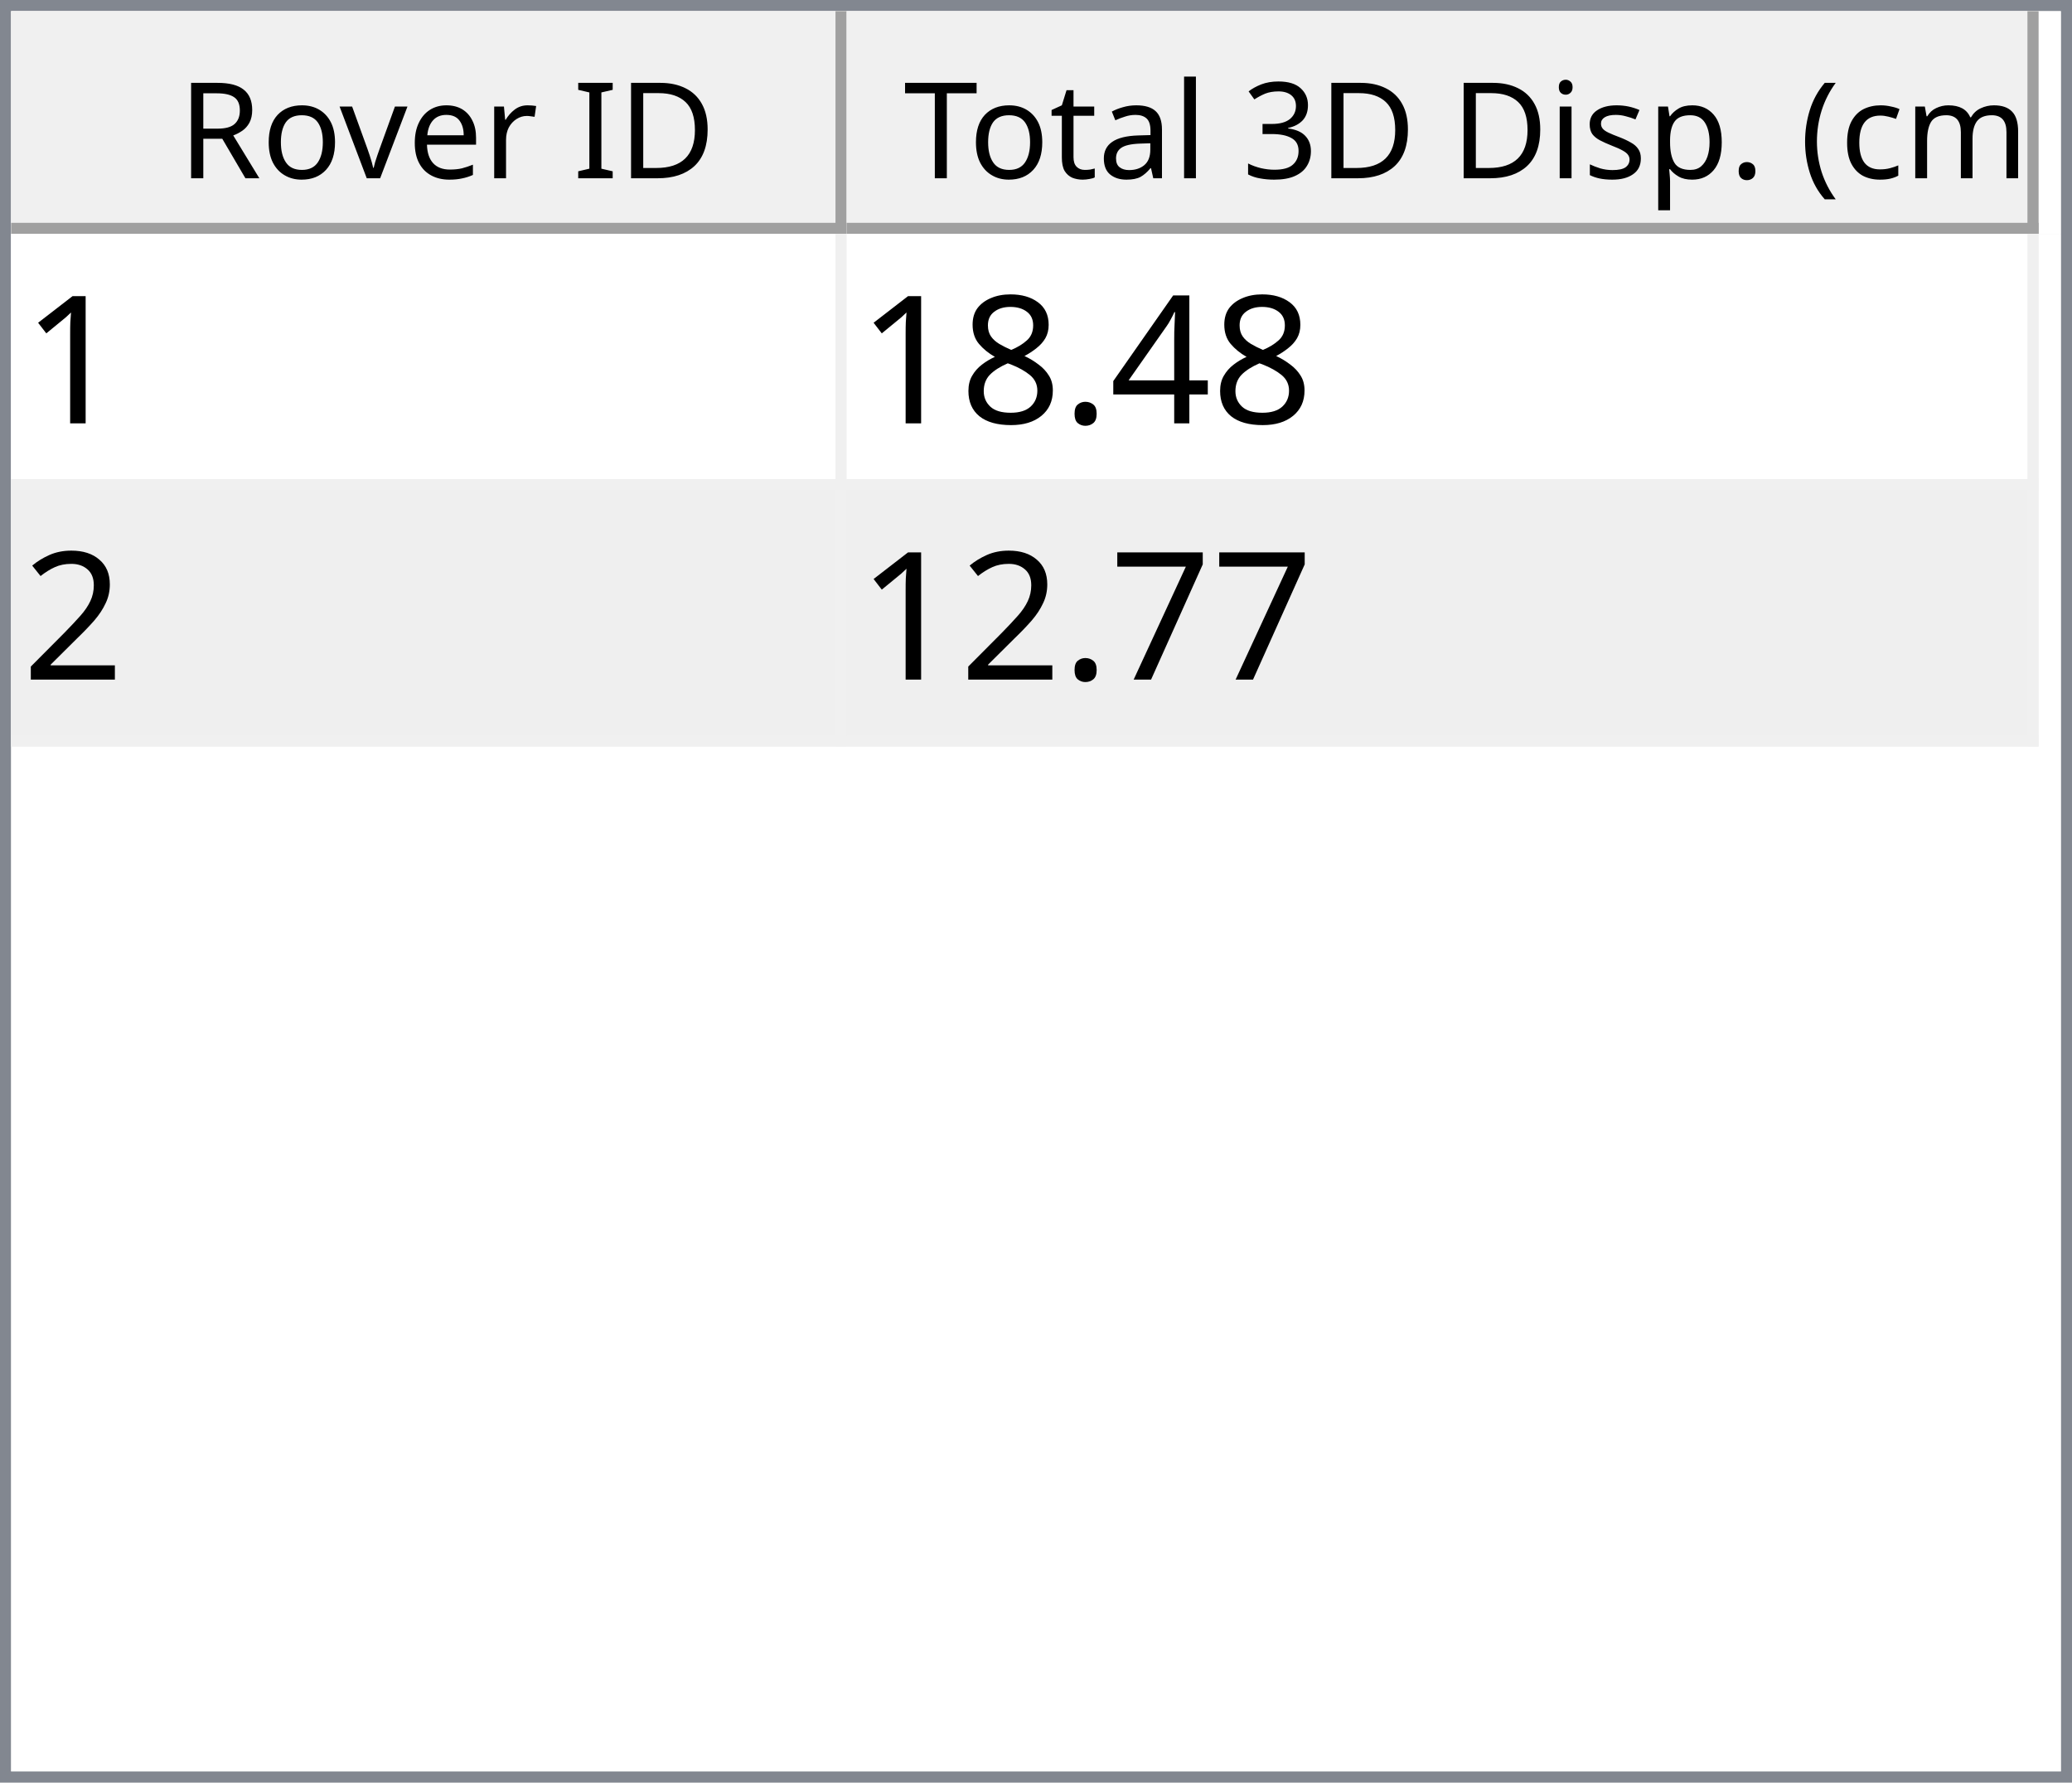
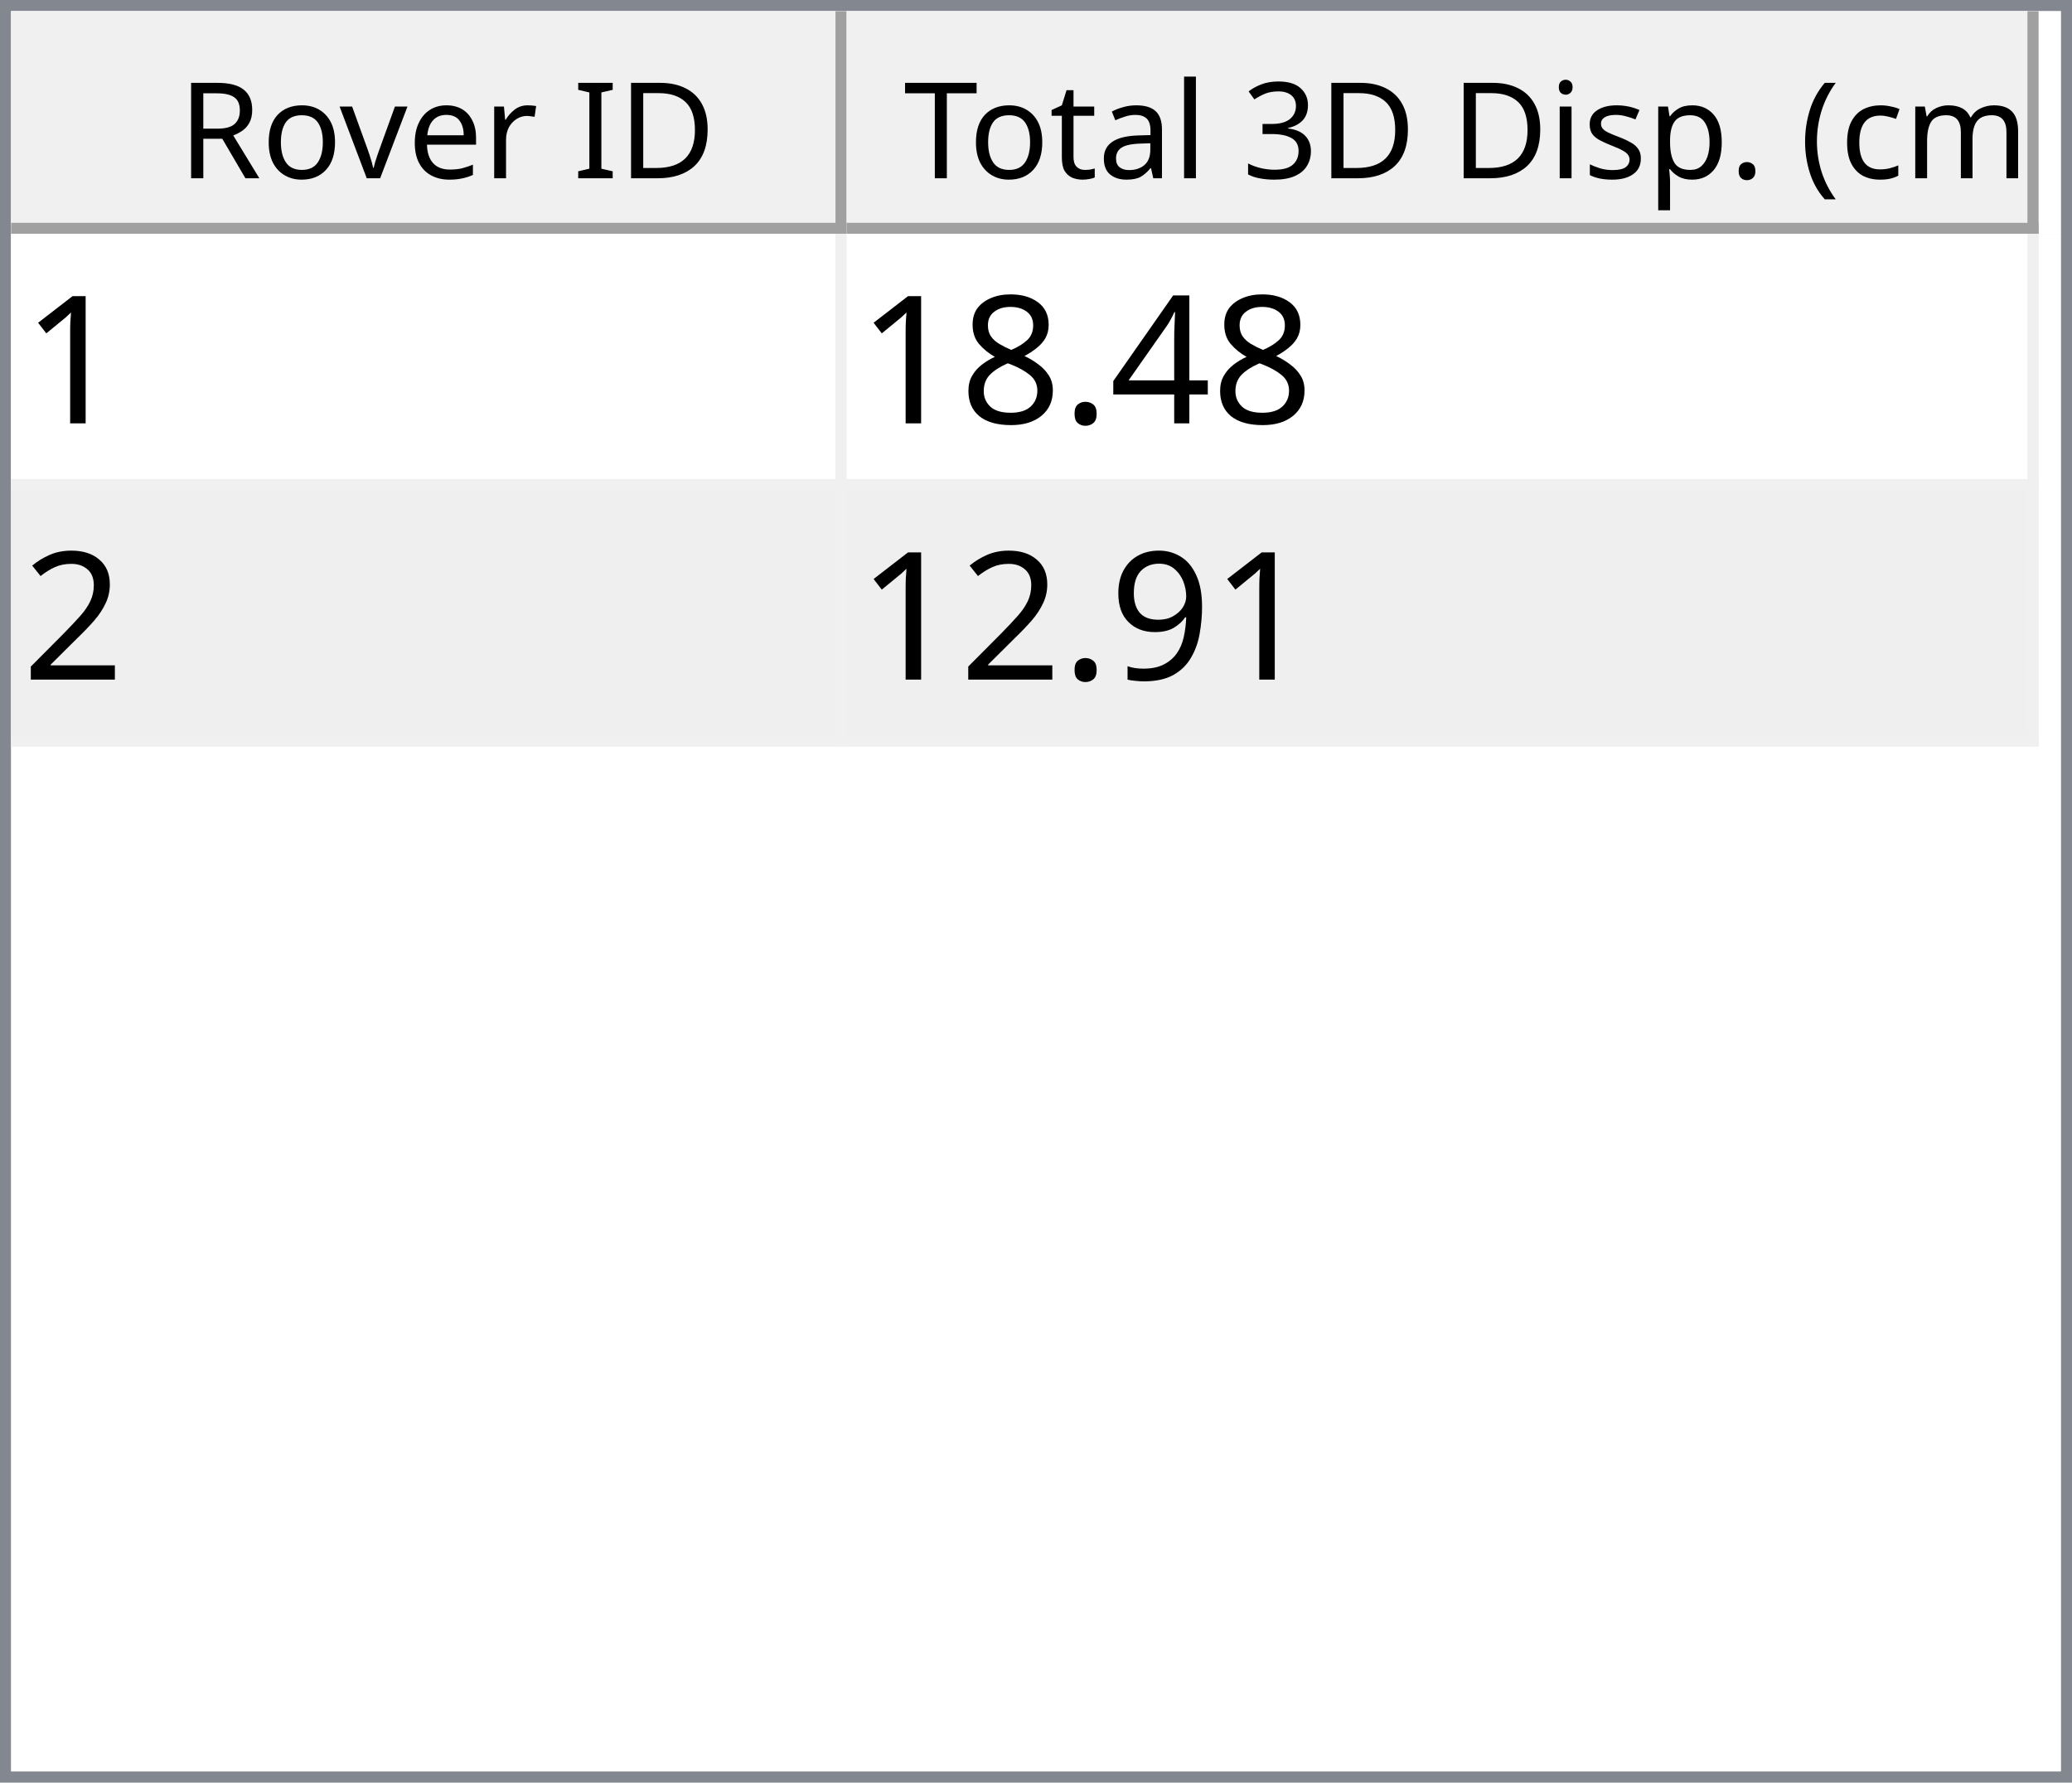
<svg xmlns="http://www.w3.org/2000/svg" style="fill-opacity:1; color-rendering:auto; color-interpolation:auto; text-rendering:auto; stroke:black; stroke-linecap:square; stroke-miterlimit:10; shape-rendering:auto; stroke-opacity:1; fill:black; stroke-dasharray:none; font-weight:normal; stroke-width:1; font-family:'Dialog'; font-style:normal; stroke-linejoin:miter; font-size:12px; stroke-dashoffset:0; image-rendering:auto;" width="186" height="160">
  <defs id="genericDefs" />
  <g>
    <defs id="defs1">
      <clipPath clipPathUnits="userSpaceOnUse" id="clipPath1">
        <path d="M0 0 L186 0 L186 160 L0 160 L0 0 Z" />
      </clipPath>
      <clipPath clipPathUnits="userSpaceOnUse" id="clipPath2">
        <path d="M0 0 L0 160 L186 160 L186 0 Z" />
      </clipPath>
      <clipPath clipPathUnits="userSpaceOnUse" id="clipPath3">
        <path d="M0 0 L0 20 L184 20 L184 0 Z" />
      </clipPath>
      <clipPath clipPathUnits="userSpaceOnUse" id="clipPath4">
        <path d="M0 0 L0 20 L75 20 L75 0 Z" />
      </clipPath>
      <clipPath clipPathUnits="userSpaceOnUse" id="clipPath5">
        <path d="M1 1 L1 19 L74 19 L74 1 Z" />
      </clipPath>
      <clipPath clipPathUnits="userSpaceOnUse" id="clipPath6">
        <path d="M0 0 L0 18 L73 18 L73 0 Z" />
      </clipPath>
      <clipPath clipPathUnits="userSpaceOnUse" id="clipPath7">
        <path d="M-0.5 -0.5 L-0.5 19.5 L74.5 19.5 L74.5 -0.5 Z" />
      </clipPath>
      <clipPath clipPathUnits="userSpaceOnUse" id="clipPath8">
        <path d="M0 0 L0 20 L107 20 L107 0 Z" />
      </clipPath>
      <clipPath clipPathUnits="userSpaceOnUse" id="clipPath9">
        <path d="M1 1 L1 19 L106 19 L106 1 Z" />
      </clipPath>
      <clipPath clipPathUnits="userSpaceOnUse" id="clipPath10">
        <path d="M0 0 L0 18 L105 18 L105 0 Z" />
      </clipPath>
      <clipPath clipPathUnits="userSpaceOnUse" id="clipPath11">
        <path d="M-0.5 -0.5 L-0.5 19.5 L106.5 19.5 L106.5 -0.5 Z" />
      </clipPath>
      <clipPath clipPathUnits="userSpaceOnUse" id="clipPath12">
        <path d="M0 0 L0 138 L184 138 L184 0 Z" />
      </clipPath>
      <clipPath clipPathUnits="userSpaceOnUse" id="clipPath13">
        <path d="M0 0 L0 46 L182 46 L182 0 Z" />
      </clipPath>
      <clipPath clipPathUnits="userSpaceOnUse" id="clipPath14">
        <path d="M-0.5 -0.5 L-0.5 45.5 L181.5 45.5 L181.5 -0.5 Z" />
      </clipPath>
      <clipPath clipPathUnits="userSpaceOnUse" id="clipPath15">
        <path d="M0 0 L0 22 L74 22 L74 0 Z" />
      </clipPath>
      <clipPath clipPathUnits="userSpaceOnUse" id="clipPath16">
        <path d="M0 0 L0 22 L106 22 L106 0 Z" />
      </clipPath>
      <font horiz-adv-x="64.551" id="font1">
        <font-face ascent="107.91" descent="25.098" units-per-em="100" style="font-style:normal; font-family:Segoe UI; font-weight:normal;" />
        <missing-glyph horiz-adv-x="64.551" d="M8.109 0 L8.109 68.266 L56.453 68.266 L56.453 0 L8.109 0 ZM15.328 7.234 L49.219 7.234 L49.219 61.031 L15.328 61.031 L15.328 7.234 Z" />
        <glyph unicode="D" horiz-adv-x="70.117" d="M9.188 0 L9.188 70.016 L28.516 70.016 Q65.531 70.016 65.531 35.891 Q65.531 19.672 55.25 9.836 Q44.969 0 27.734 0 L9.188 0 ZM17.391 62.594 L17.391 7.422 L27.828 7.422 Q41.609 7.422 49.273 14.797 Q56.938 22.172 56.938 35.688 Q56.938 62.594 28.328 62.594 L17.391 62.594 Z" />
        <glyph unicode="I" horiz-adv-x="26.611" d="M17.391 0 L9.188 0 L9.188 70.016 L17.391 70.016 L17.391 0 Z" />
        <glyph unicode=" " horiz-adv-x="27.393" d="" />
        <glyph unicode="r" horiz-adv-x="34.766" d="M34.188 41.891 Q32.078 43.5 28.125 43.5 Q23 43.5 19.555 38.672 Q16.109 33.844 16.109 25.484 L16.109 0 L8.109 0 L8.109 50 L16.109 50 L16.109 39.703 L16.312 39.703 Q18.016 44.969 21.531 47.922 Q25.047 50.875 29.391 50.875 Q32.516 50.875 34.188 50.203 L34.188 41.891 Z" />
        <glyph unicode="e" horiz-adv-x="52.295" d="M48.297 23 L12.984 23 Q13.188 14.656 17.484 10.109 Q21.781 5.562 29.297 5.562 Q37.75 5.562 44.828 11.141 L44.828 3.609 Q38.234 -1.172 27.391 -1.172 Q16.797 -1.172 10.742 5.641 Q4.688 12.453 4.688 24.812 Q4.688 36.469 11.305 43.82 Q17.922 51.172 27.734 51.172 Q37.547 51.172 42.922 44.828 Q48.297 38.484 48.297 27.203 L48.297 23 ZM40.094 29.781 Q40.047 36.719 36.75 40.578 Q33.453 44.438 27.594 44.438 Q21.922 44.438 17.969 40.383 Q14.016 36.328 13.094 29.781 L40.094 29.781 Z" />
        <glyph unicode="v" horiz-adv-x="47.9" d="M47.406 50 L27.484 0 L19.625 0 L0.688 50 L9.469 50 L22.172 13.672 Q23.578 9.672 23.922 6.688 L24.125 6.688 Q24.609 10.453 25.688 13.484 L38.969 50 L47.406 50 Z" />
        <glyph unicode="o" horiz-adv-x="58.594" d="M29 -1.172 Q17.922 -1.172 11.305 5.836 Q4.688 12.844 4.688 24.422 Q4.688 37.016 11.57 44.094 Q18.453 51.172 30.172 51.172 Q41.359 51.172 47.633 44.289 Q53.906 37.406 53.906 25.203 Q53.906 13.234 47.141 6.031 Q40.375 -1.172 29 -1.172 ZM29.594 44.438 Q21.875 44.438 17.383 39.188 Q12.891 33.938 12.891 24.703 Q12.891 15.828 17.43 10.695 Q21.969 5.562 29.594 5.562 Q37.359 5.562 41.531 10.594 Q45.703 15.625 45.703 24.906 Q45.703 34.281 41.531 39.359 Q37.359 44.438 29.594 44.438 Z" />
        <glyph unicode="R" horiz-adv-x="59.814" d="M59.375 0 L49.609 0 L37.891 19.625 Q36.281 22.359 34.766 24.289 Q33.25 26.219 31.664 27.438 Q30.078 28.656 28.25 29.219 Q26.422 29.781 24.125 29.781 L17.391 29.781 L17.391 0 L9.188 0 L9.188 70.016 L30.078 70.016 Q34.672 70.016 38.555 68.867 Q42.438 67.719 45.289 65.375 Q48.141 63.031 49.758 59.547 Q51.375 56.062 51.375 51.375 Q51.375 47.703 50.273 44.656 Q49.172 41.609 47.148 39.211 Q45.125 36.812 42.266 35.133 Q39.406 33.453 35.844 32.516 L35.844 32.328 Q37.594 31.547 38.891 30.547 Q40.188 29.547 41.359 28.18 Q42.531 26.812 43.68 25.078 Q44.828 23.344 46.234 21.047 L59.375 0 ZM17.391 62.594 L17.391 37.203 L28.516 37.203 Q31.594 37.203 34.203 38.133 Q36.812 39.062 38.719 40.797 Q40.625 42.531 41.703 45.047 Q42.781 47.562 42.781 50.688 Q42.781 56.297 39.141 59.445 Q35.5 62.594 28.609 62.594 L17.391 62.594 Z" />
        <glyph unicode=")" horiz-adv-x="30.176" d="M8.297 -15.922 L1.172 -15.922 Q16.406 2.344 16.406 26.812 Q16.406 51.469 1.078 70.016 L8.297 70.016 Q23.531 52.156 23.531 26.703 Q23.531 1.375 8.297 -15.922 Z" />
        <glyph unicode="m" horiz-adv-x="86.133" d="M79.109 0 L71.094 0 L71.094 28.719 Q71.094 37.016 68.531 40.727 Q65.969 44.438 59.906 44.438 Q54.781 44.438 51.195 39.75 Q47.609 35.062 47.609 28.516 L47.609 0 L39.594 0 L39.594 29.688 Q39.594 44.438 28.219 44.438 Q22.953 44.438 19.531 40.016 Q16.109 35.594 16.109 28.516 L16.109 0 L8.109 0 L8.109 50 L16.109 50 L16.109 42.094 L16.312 42.094 Q21.625 51.172 31.844 51.172 Q36.969 51.172 40.773 48.312 Q44.578 45.453 46 40.828 Q51.562 51.172 62.594 51.172 Q79.109 51.172 79.109 30.812 L79.109 0 Z" />
        <glyph unicode="c" horiz-adv-x="46.191" d="M42.188 2.297 Q36.422 -1.172 28.516 -1.172 Q17.828 -1.172 11.258 5.789 Q4.688 12.75 4.688 23.828 Q4.688 36.188 11.766 43.68 Q18.844 51.172 30.672 51.172 Q37.25 51.172 42.281 48.734 L42.281 40.531 Q36.719 44.438 30.375 44.438 Q22.703 44.438 17.797 38.945 Q12.891 33.453 12.891 24.516 Q12.891 15.719 17.508 10.641 Q22.125 5.562 29.891 5.562 Q36.422 5.562 42.188 9.906 L42.188 2.297 Z" />
        <glyph unicode="(" horiz-adv-x="30.176" d="M29.109 -15.922 L21.969 -15.922 Q6.844 1.375 6.844 26.703 Q6.844 52.156 21.969 70.016 L29.203 70.016 Q13.875 51.469 13.875 26.812 Q13.875 2.344 29.109 -15.922 Z" />
        <glyph unicode="." horiz-adv-x="21.68" d="M10.891 -1.078 Q8.641 -1.078 7.055 0.539 Q5.469 2.156 5.469 4.391 Q5.469 6.641 7.055 8.273 Q8.641 9.906 10.891 9.906 Q13.188 9.906 14.797 8.273 Q16.406 6.641 16.406 4.391 Q16.406 2.156 14.797 0.539 Q13.188 -1.078 10.891 -1.078 Z" />
        <glyph unicode="p" horiz-adv-x="58.789" d="M16.312 7.234 L16.109 7.234 L16.109 -23 L8.109 -23 L8.109 50 L16.109 50 L16.109 41.219 L16.312 41.219 Q22.219 51.172 33.594 51.172 Q43.266 51.172 48.688 44.461 Q54.109 37.75 54.109 26.469 Q54.109 13.922 48 6.375 Q41.891 -1.172 31.297 -1.172 Q21.578 -1.172 16.312 7.234 ZM16.109 27.391 L16.109 20.406 Q16.109 14.203 20.141 9.883 Q24.172 5.562 30.375 5.562 Q37.641 5.562 41.773 11.133 Q45.906 16.703 45.906 26.609 Q45.906 34.969 42.047 39.703 Q38.188 44.438 31.594 44.438 Q24.609 44.438 20.359 39.578 Q16.109 34.719 16.109 27.391 Z" />
        <glyph unicode="s" horiz-adv-x="42.432" d="M5.078 1.812 L5.078 10.406 Q11.625 5.562 19.484 5.562 Q30.031 5.562 30.031 12.594 Q30.031 14.594 29.125 15.992 Q28.219 17.391 26.68 18.461 Q25.141 19.531 23.07 20.383 Q21 21.234 18.609 22.172 Q15.281 23.484 12.766 24.828 Q10.25 26.172 8.57 27.859 Q6.891 29.547 6.031 31.695 Q5.172 33.844 5.172 36.719 Q5.172 40.234 6.789 42.945 Q8.406 45.656 11.086 47.484 Q13.766 49.312 17.211 50.242 Q20.656 51.172 24.312 51.172 Q30.812 51.172 35.938 48.922 L35.938 40.828 Q30.422 44.438 23.25 44.438 Q21 44.438 19.195 43.922 Q17.391 43.406 16.094 42.477 Q14.797 41.547 14.086 40.258 Q13.375 38.969 13.375 37.406 Q13.375 35.453 14.086 34.133 Q14.797 32.812 16.164 31.789 Q17.531 30.766 19.484 29.938 Q21.438 29.109 23.922 28.125 Q27.25 26.859 29.883 25.516 Q32.516 24.172 34.375 22.484 Q36.234 20.797 37.234 18.602 Q38.234 16.406 38.234 13.375 Q38.234 9.672 36.602 6.938 Q34.969 4.203 32.234 2.398 Q29.5 0.594 25.93 -0.289 Q22.359 -1.172 18.453 -1.172 Q10.75 -1.172 5.078 1.812 Z" />
        <glyph unicode="i" horiz-adv-x="24.219" d="M12.203 62.703 Q10.062 62.703 8.547 64.164 Q7.031 65.625 7.031 67.875 Q7.031 70.125 8.547 71.609 Q10.062 73.094 12.203 73.094 Q14.406 73.094 15.945 71.609 Q17.484 70.125 17.484 67.875 Q17.484 65.719 15.945 64.211 Q14.406 62.703 12.203 62.703 ZM16.109 0 L8.109 0 L8.109 50 L16.109 50 L16.109 0 Z" />
        <glyph unicode="3" horiz-adv-x="53.906" d="M46.531 19.828 Q46.531 15.094 44.75 11.211 Q42.969 7.328 39.719 4.57 Q36.469 1.812 31.93 0.297 Q27.391 -1.219 21.922 -1.219 Q11.922 -1.219 6 2.594 L6 11.188 Q13.094 5.609 22.219 5.609 Q25.875 5.609 28.828 6.539 Q31.781 7.469 33.906 9.227 Q36.031 10.984 37.18 13.477 Q38.328 15.969 38.328 19.094 Q38.328 32.812 18.797 32.812 L12.984 32.812 L12.984 39.594 L18.5 39.594 Q35.797 39.594 35.797 52.484 Q35.797 64.406 22.609 64.406 Q15.188 64.406 8.688 59.422 L8.688 67.188 Q15.375 71.188 24.609 71.188 Q29 71.188 32.57 69.969 Q36.141 68.75 38.68 66.555 Q41.219 64.359 42.609 61.281 Q44 58.203 44 54.5 Q44 40.672 30.031 36.719 L30.031 36.531 Q33.594 36.141 36.625 34.797 Q39.656 33.453 41.852 31.305 Q44.047 29.156 45.289 26.25 Q46.531 23.344 46.531 19.828 Z" />
        <glyph unicode="l" horiz-adv-x="24.219" d="M16.109 0 L8.109 0 L8.109 74.031 L16.109 74.031 L16.109 0 Z" />
        <glyph unicode="a" horiz-adv-x="50.879" d="M43.891 0 L35.891 0 L35.891 7.812 L35.688 7.812 Q30.469 -1.172 20.312 -1.172 Q12.844 -1.172 8.617 2.781 Q4.391 6.734 4.391 13.281 Q4.391 27.297 20.906 29.594 L35.891 31.688 Q35.891 44.438 25.594 44.438 Q16.547 44.438 9.281 38.281 L9.281 46.484 Q16.656 51.172 26.266 51.172 Q43.891 51.172 43.891 32.516 L43.891 0 ZM35.891 25.297 L23.828 23.641 Q18.266 22.859 15.43 20.875 Q12.594 18.891 12.594 13.875 Q12.594 10.203 15.211 7.883 Q17.828 5.562 22.172 5.562 Q28.125 5.562 32.008 9.742 Q35.891 13.922 35.891 20.312 L35.891 25.297 Z" />
        <glyph unicode="t" horiz-adv-x="33.887" d="M31.297 0.484 Q28.469 -1.078 23.828 -1.078 Q10.688 -1.078 10.688 13.578 L10.688 43.172 L2.094 43.172 L2.094 50 L10.688 50 L10.688 62.203 L18.703 64.797 L18.703 50 L31.297 50 L31.297 43.172 L18.703 43.172 L18.703 14.984 Q18.703 9.969 20.414 7.82 Q22.125 5.672 26.078 5.672 Q29.109 5.672 31.297 7.328 L31.297 0.484 Z" />
        <glyph unicode="T" horiz-adv-x="52.393" d="M50.594 62.594 L30.375 62.594 L30.375 0 L22.172 0 L22.172 62.594 L2 62.594 L2 70.016 L50.594 70.016 L50.594 62.594 Z" />
      </font>
      <font horiz-adv-x="75.0" id="font2">
        <font-face ascent="100.537" descent="21.973" units-per-em="100" style="font-style:normal; font-family:sans-serif; font-weight:normal;" />
        <missing-glyph horiz-adv-x="75.0" d="M12.5 0 L12.5 62.5 L62.5 62.5 L62.5 0 L12.5 0 ZM14.062 1.562 L60.938 1.562 L60.938 60.938 L14.062 60.938 L14.062 1.562 Z" />
        <glyph unicode="1" horiz-adv-x="55.615" d="M37.25 0 L28.469 0 L28.469 56 Q25.297 52.984 20.141 49.953 Q14.984 46.922 10.891 45.406 L10.891 53.906 Q18.266 57.375 23.781 62.305 Q29.297 67.234 31.594 71.875 L37.25 71.875 L37.25 0 Z" />
        <glyph unicode="4" horiz-adv-x="55.615" d="M32.328 0 L32.328 17.141 L1.266 17.141 L1.266 25.203 L33.938 71.578 L41.109 71.578 L41.109 25.203 L50.781 25.203 L50.781 17.141 L41.109 17.141 L41.109 0 L32.328 0 ZM32.328 25.203 L32.328 57.469 L9.906 25.203 L32.328 25.203 Z" />
        <glyph unicode="." horiz-adv-x="27.783" d="M9.078 0 L9.078 10.016 L19.094 10.016 L19.094 0 L9.078 0 Z" />
        <glyph unicode="8" horiz-adv-x="55.615" d="M17.672 38.812 Q12.203 40.828 9.57 44.539 Q6.938 48.25 6.938 53.422 Q6.938 61.234 12.555 66.555 Q18.172 71.875 27.484 71.875 Q36.859 71.875 42.578 66.43 Q48.297 60.984 48.297 53.172 Q48.297 48.188 45.68 44.508 Q43.062 40.828 37.75 38.812 Q44.344 36.672 47.781 31.883 Q51.219 27.094 51.219 20.453 Q51.219 11.281 44.727 5.031 Q38.234 -1.219 27.641 -1.219 Q17.047 -1.219 10.547 5.055 Q4.047 11.328 4.047 20.703 Q4.047 27.688 7.594 32.398 Q11.141 37.109 17.672 38.812 ZM15.922 53.719 Q15.922 48.641 19.195 45.414 Q22.469 42.188 27.688 42.188 Q32.766 42.188 36.016 45.383 Q39.266 48.578 39.266 53.219 Q39.266 58.062 35.914 61.359 Q32.562 64.656 27.594 64.656 Q22.562 64.656 19.242 61.43 Q15.922 58.203 15.922 53.719 ZM13.094 20.656 Q13.094 16.891 14.875 13.375 Q16.656 9.859 20.172 7.93 Q23.688 6 27.734 6 Q34.031 6 38.133 10.055 Q42.234 14.109 42.234 20.359 Q42.234 26.703 38.016 30.859 Q33.797 35.016 27.438 35.016 Q21.234 35.016 17.164 30.914 Q13.094 26.812 13.094 20.656 Z" />
        <glyph unicode="2" horiz-adv-x="55.615" d="M50.344 8.453 L50.344 0 L3.031 0 Q2.938 3.172 4.047 6.109 Q5.859 10.938 9.836 15.625 Q13.812 20.312 21.344 26.469 Q33.016 36.031 37.117 41.625 Q41.219 47.219 41.219 52.203 Q41.219 57.422 37.477 61.008 Q33.734 64.594 27.734 64.594 Q21.391 64.594 17.578 60.789 Q13.766 56.984 13.719 50.25 L4.688 51.172 Q5.609 61.281 11.664 66.578 Q17.719 71.875 27.938 71.875 Q38.234 71.875 44.242 66.164 Q50.25 60.453 50.25 52 Q50.25 47.703 48.492 43.555 Q46.734 39.406 42.656 34.812 Q38.578 30.219 29.109 22.219 Q21.188 15.578 18.945 13.211 Q16.703 10.844 15.234 8.453 L50.344 8.453 Z" />
-         <glyph unicode="7" horiz-adv-x="55.615" d="M4.734 62.203 L4.734 70.656 L51.078 70.656 L51.078 63.812 Q44.234 56.547 37.523 44.484 Q30.812 32.422 27.156 19.672 Q24.516 10.688 23.781 0 L14.75 0 Q14.891 8.453 18.062 20.414 Q21.234 32.375 27.172 43.484 Q33.109 54.594 39.797 62.203 L4.734 62.203 Z" />
+         <glyph unicode="9" horiz-adv-x="55.615" d="M5.469 16.547 L13.922 17.328 Q14.984 11.375 18.016 8.688 Q21.047 6 25.781 6 Q29.828 6 32.883 7.859 Q35.938 9.719 37.891 12.82 Q39.844 15.922 41.164 21.195 Q42.484 26.469 42.484 31.938 Q42.484 32.516 42.438 33.688 Q39.797 29.5 35.234 26.883 Q30.672 24.266 25.344 24.266 Q16.453 24.266 10.305 30.711 Q4.156 37.156 4.156 47.703 Q4.156 58.594 10.578 65.234 Q17 71.875 26.656 71.875 Q33.641 71.875 39.43 68.117 Q45.219 64.359 48.219 57.398 Q51.219 50.438 51.219 37.25 Q51.219 23.531 48.242 15.406 Q45.266 7.281 39.383 3.031 Q33.5 -1.219 25.594 -1.219 Q17.188 -1.219 11.867 3.445 Q6.547 8.109 5.469 16.547 ZM41.453 48.141 Q41.453 55.719 37.43 60.156 Q33.406 64.594 27.734 64.594 Q21.875 64.594 17.531 59.812 Q13.188 55.031 13.188 47.406 Q13.188 40.578 17.312 36.305 Q21.438 32.031 27.484 32.031 Q33.594 32.031 37.523 36.305 Q41.453 40.578 41.453 48.141 Z" />
      </font>
    </defs>
    <g style="fill:white; stroke:white;">
      <rect x="0" y="0" width="186" style="clip-path:url(#clipPath1); stroke:none;" height="160" />
    </g>
    <g style="fill:white; text-rendering:optimizeSpeed; color-rendering:optimizeSpeed; image-rendering:optimizeSpeed; shape-rendering:crispEdges; stroke:white; color-interpolation:sRGB;">
      <rect x="0" width="186" height="160" y="0" style="stroke:none;" />
      <path style="stroke:none;" d="M0 160 L186 160 L186 0 L0 0 Z" />
    </g>
    <g style="fill:rgb(240,240,240); font-family:'Segoe UI'; stroke:rgb(240,240,240);">
      <rect x="0" y="0" width="186" style="clip-path:url(#clipPath2); stroke:none;" height="160" />
    </g>
    <g style="fill:rgb(130,135,144); font-family:'Segoe UI'; stroke:rgb(130,135,144);">
      <path d="M0 0 L186 0 L186 160 L0 160 L0 0 ZM1 1 L185 1 L185 159 L1 159 L1 1 Z" style="fill-rule:evenodd; clip-path:url(#clipPath2); stroke:none;" />
    </g>
    <g style="fill:white; font-family:'Segoe UI'; stroke:white;" transform="translate(1,1)">
      <rect x="0" y="0" width="184" style="clip-path:url(#clipPath3); stroke:none;" height="20" />
    </g>
    <g style="fill:rgb(240,240,240); font-family:'Segoe UI'; stroke:rgb(240,240,240);" transform="translate(1,1)">
      <rect x="0" y="0" width="75" style="clip-path:url(#clipPath4); stroke:none;" height="20" />
    </g>
    <g style="font-family:'Segoe UI';" transform="translate(2,2)">
      <text x="14" xml:space="preserve" y="14" style="clip-path:url(#clipPath6); stroke:none;">Rover ID</text>
    </g>
    <g style="fill:rgb(160,160,160); font-family:'Segoe UI'; stroke:rgb(160,160,160); stroke-linejoin:bevel;" transform="translate(1.5,1.5)">
      <line x1="74" x2="74" y1="0" style="fill:none; clip-path:url(#clipPath7);" y2="19" />
    </g>
    <g style="fill:rgb(160,160,160); font-family:'Segoe UI'; stroke:rgb(160,160,160); stroke-linejoin:bevel;" transform="matrix(1,0,0,1,1,1) translate(0.5,0.5)">
      <line x1="0" x2="74" y1="19" style="fill:none; clip-path:url(#clipPath7);" y2="19" />
    </g>
    <g style="fill:rgb(240,240,240); font-family:'Segoe UI'; stroke:rgb(240,240,240);" transform="translate(76,1)">
      <rect x="0" y="0" width="107" style="clip-path:url(#clipPath8); stroke:none;" height="20" />
    </g>
    <g style="font-family:'Segoe UI';" transform="translate(77,2)">
      <text x="1" xml:space="preserve" y="14" style="clip-path:url(#clipPath10); stroke:none;"> Total 3D Disp. (cm)</text>
    </g>
    <g style="fill:rgb(160,160,160); font-family:'Segoe UI'; stroke:rgb(160,160,160); stroke-linejoin:bevel;" transform="translate(76.5,1.5)">
      <line x1="106" x2="106" y1="0" style="fill:none; clip-path:url(#clipPath11);" y2="19" />
    </g>
    <g style="fill:rgb(160,160,160); font-family:'Segoe UI'; stroke:rgb(160,160,160); stroke-linejoin:bevel;" transform="matrix(1,0,0,1,76,1) translate(0.5,0.5)">
      <line x1="0" x2="106" y1="19" style="fill:none; clip-path:url(#clipPath11);" y2="19" />
    </g>
    <g style="fill:white; font-family:'Segoe UI'; stroke:white;" transform="translate(1,21)">
      <rect x="0" y="0" width="184" style="clip-path:url(#clipPath12); stroke:none;" height="138" />
    </g>
    <g style="fill:rgb(240,240,240); font-size:16px; font-family:sans-serif; stroke:rgb(240,240,240);" transform="translate(1,21)">
      <rect x="0" y="0" width="182" style="clip-path:url(#clipPath13); stroke:none;" height="46" />
      <line transform="translate(0.5,0.5)" x1="0" x2="181" y1="22" style="clip-path:url(#clipPath14); fill:none; stroke-linejoin:bevel;" y2="22" />
    </g>
    <g transform="matrix(1,0,0,1,1,21) translate(0.5,0.5)" style="fill:rgb(240,240,240); font-size:16px; font-family:sans-serif; stroke:rgb(240,240,240); stroke-linejoin:bevel;">
      <line x1="0" x2="181" y1="45" style="fill:none; clip-path:url(#clipPath14);" y2="45" />
    </g>
    <g transform="matrix(1,0,0,1,1,21) translate(0.5,0.5)" style="fill:rgb(240,240,240); font-size:16px; font-family:sans-serif; stroke:rgb(240,240,240); stroke-linejoin:bevel;">
      <line x1="74" x2="74" y1="0" style="fill:none; clip-path:url(#clipPath14);" y2="45" />
    </g>
    <g transform="matrix(1,0,0,1,1,21) translate(0.5,0.5)" style="fill:rgb(240,240,240); font-size:16px; font-family:sans-serif; stroke:rgb(240,240,240); stroke-linejoin:bevel;">
      <line x1="181" x2="181" y1="0" style="fill:none; clip-path:url(#clipPath14);" y2="45" />
    </g>
    <g style="fill:white; font-size:16px; font-family:sans-serif; stroke:white;" transform="matrix(1,0,0,1,1,21)">
      <rect x="0" y="0" width="74" style="clip-path:url(#clipPath15); stroke:none;" height="22" />
      <text x="1" y="17" style="fill:black; clip-path:url(#clipPath15); stroke:none;" xml:space="preserve">1</text>
    </g>
    <g style="fill:white; font-size:16px; font-family:sans-serif; stroke:white;" transform="matrix(1,0,0,1,1,21) translate(75,0)">
      <rect x="0" y="0" width="106" style="clip-path:url(#clipPath16); stroke:none;" height="22" />
      <text x="1" y="17" style="fill:black; clip-path:url(#clipPath16); stroke:none;" xml:space="preserve">18.48</text>
    </g>
    <g style="fill:rgb(239,239,239); font-size:16px; font-family:sans-serif; stroke:rgb(239,239,239);" transform="matrix(1,0,0,1,1,21) translate(0,23)">
      <rect x="0" y="0" width="74" style="clip-path:url(#clipPath15); stroke:none;" height="22" />
      <text x="1" y="17" style="fill:black; clip-path:url(#clipPath15); stroke:none;" xml:space="preserve">2</text>
    </g>
    <g style="fill:rgb(239,239,239); font-size:16px; font-family:sans-serif; stroke:rgb(239,239,239);" transform="matrix(1,0,0,1,1,21) translate(75,23)">
      <rect x="0" y="0" width="106" style="clip-path:url(#clipPath16); stroke:none;" height="22" />
-       <text x="1" y="17" style="fill:black; clip-path:url(#clipPath16); stroke:none;" xml:space="preserve">12.77</text>
+       <text x="1" y="17" style="fill:black; clip-path:url(#clipPath16); stroke:none;" xml:space="preserve">12.91</text>
    </g>
  </g>
</svg>
